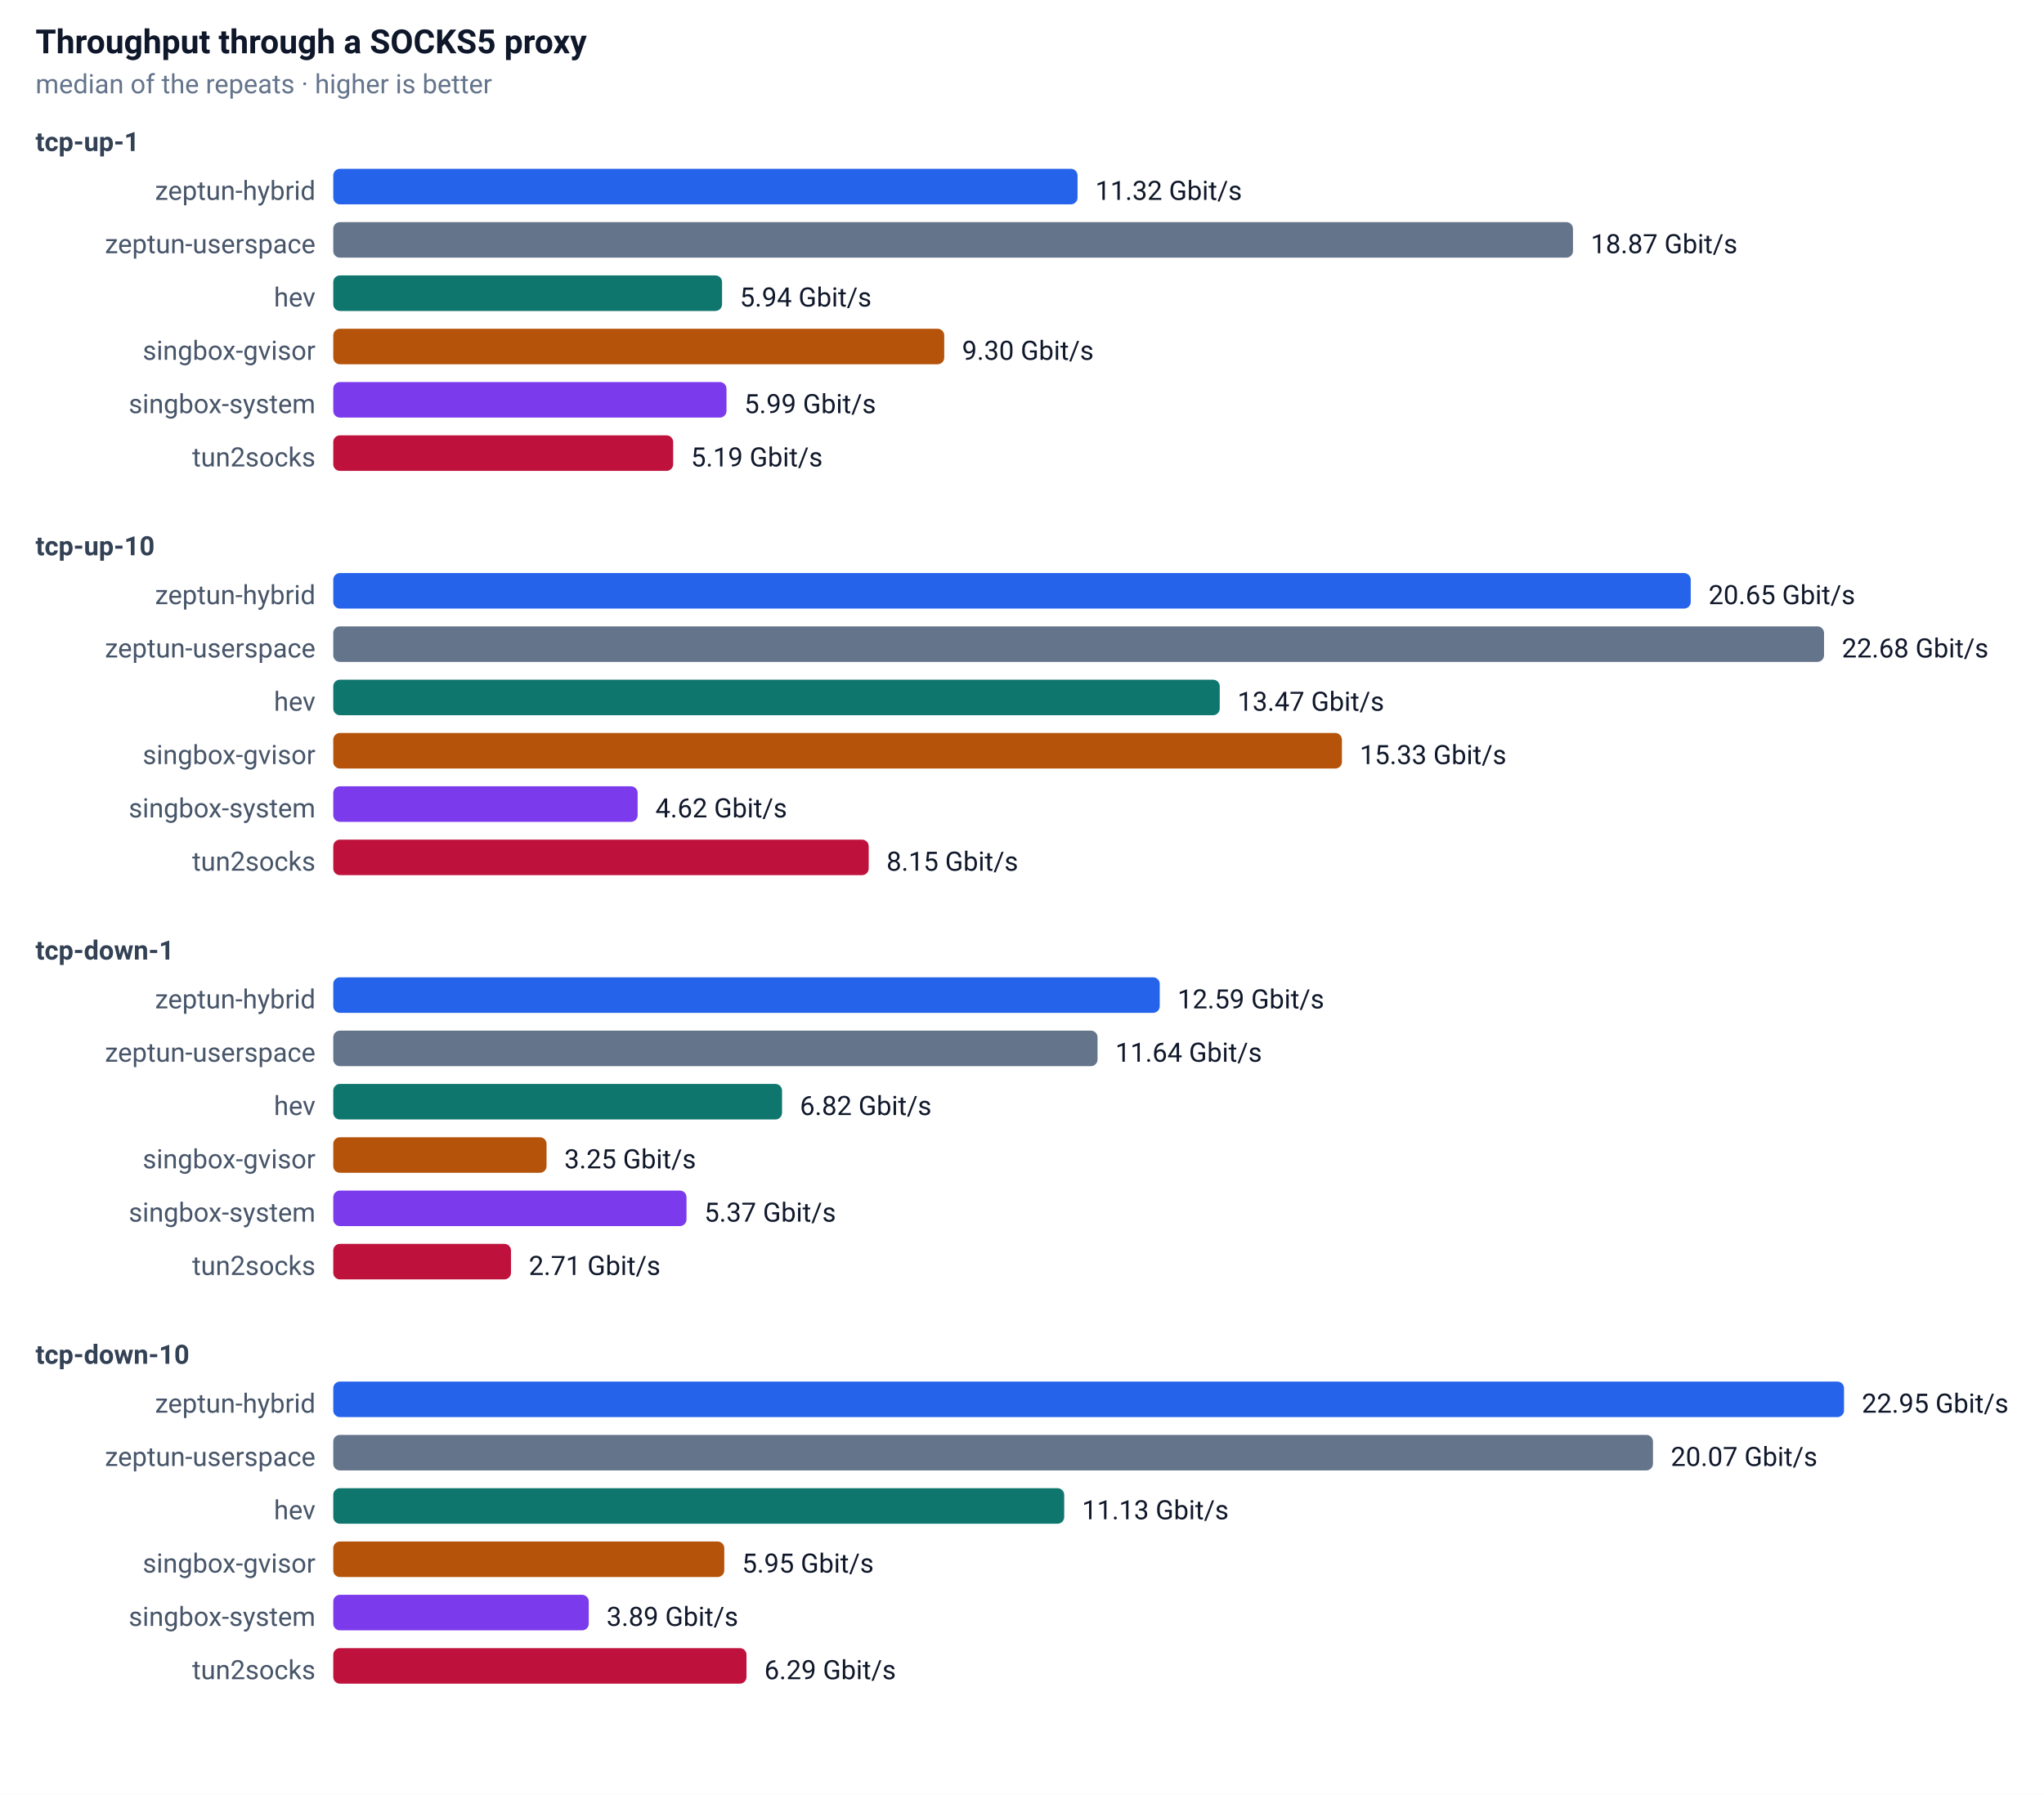
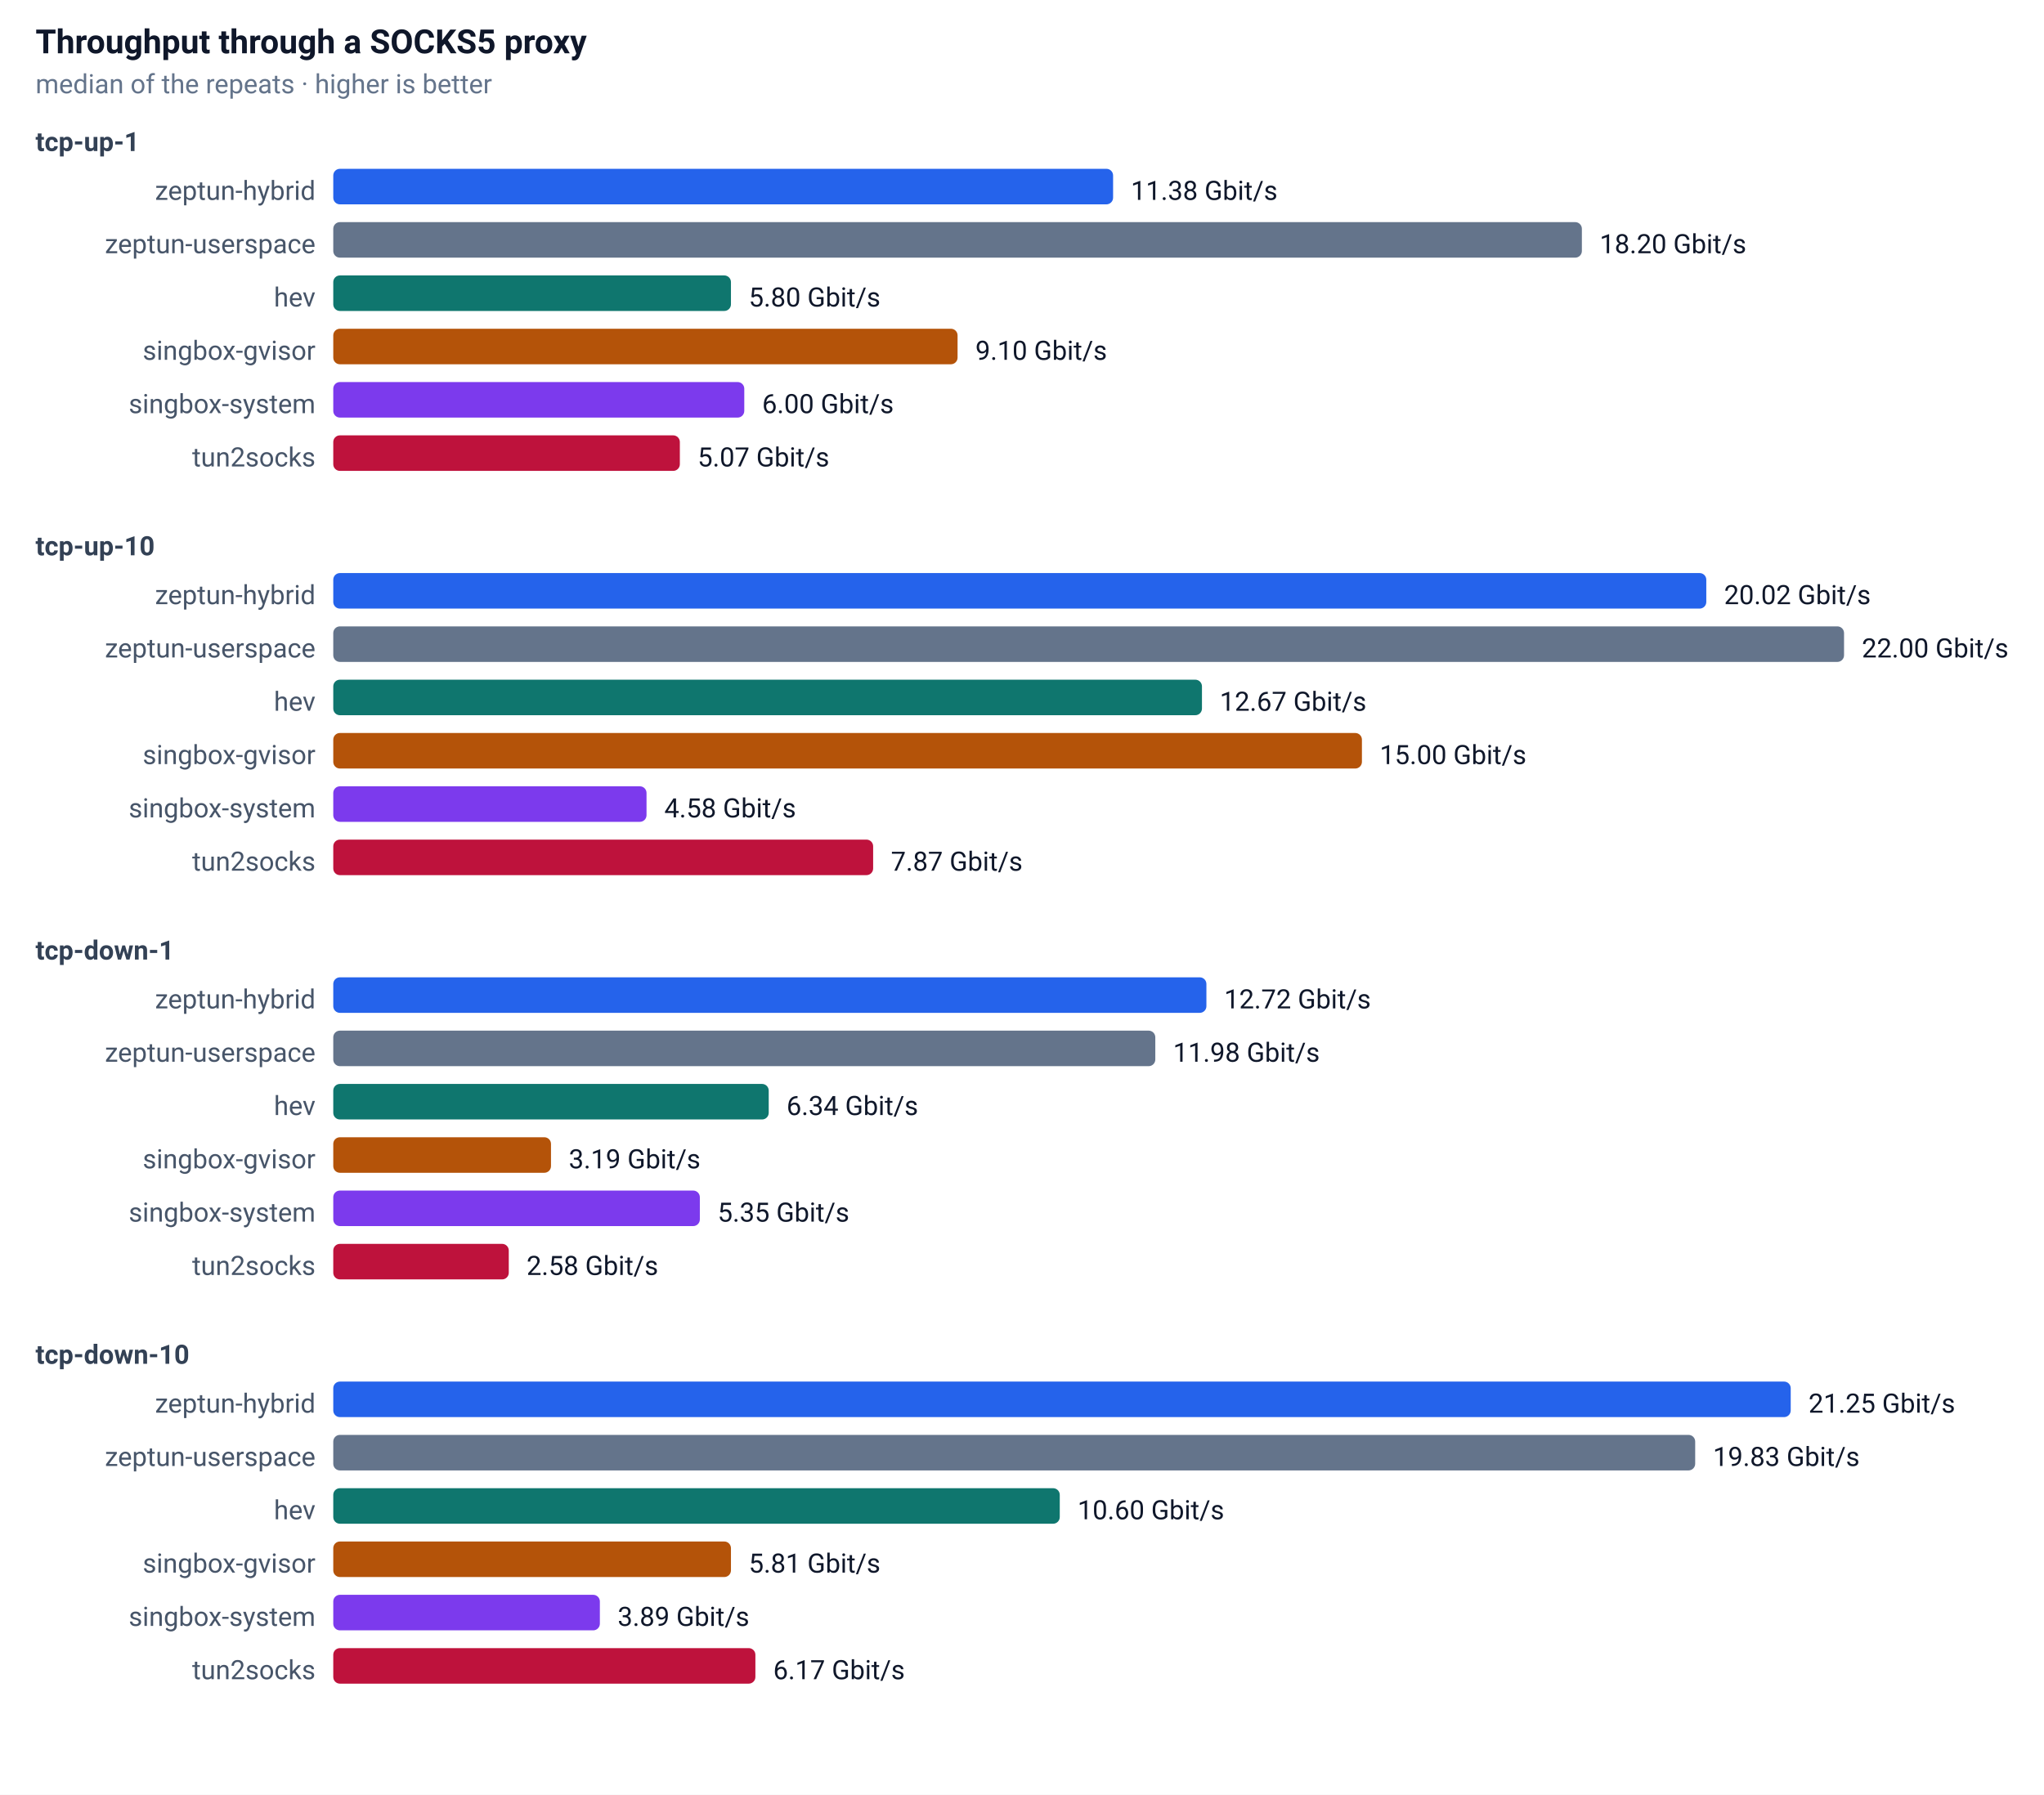
<svg xmlns="http://www.w3.org/2000/svg" width="920" height="808" font-family="-apple-system,Segoe UI,Roboto,sans-serif" font-size="13">
  <rect width="100%" height="100%" fill="#ffffff" />
  <text x="16" y="24" font-size="15" font-weight="600" fill="#0f172a">Throughput through a SOCKS5 proxy</text>
  <text x="16" y="42" font-size="12" fill="#64748b">median of the repeats · higher is better</text>
  <text x="16" y="68" font-size="12" font-weight="600" fill="#334155">tcp-up-1</text>
  <text x="142" y="90" text-anchor="end" font-size="12" fill="#475569">zeptun-hybrid</text>
-   <rect x="150" y="76" width="335" height="16" rx="3" fill="#2563eb" />
-   <text x="493" y="90" font-size="12" fill="#0f172a">11.32 Gbit/s</text>
+   <rect x="150" y="76" width="351" height="16" rx="3" fill="#2563eb" />
+   <text x="509" y="90" font-size="12" fill="#0f172a">11.38 Gbit/s</text>
  <text x="142" y="114" text-anchor="end" font-size="12" fill="#475569">zeptun-userspace</text>
-   <rect x="150" y="100" width="558" height="16" rx="3" fill="#64748b" />
-   <text x="716" y="114" font-size="12" fill="#0f172a">18.87 Gbit/s</text>
+   <rect x="150" y="100" width="562" height="16" rx="3" fill="#64748b" />
+   <text x="720" y="114" font-size="12" fill="#0f172a">18.20 Gbit/s</text>
  <text x="142" y="138" text-anchor="end" font-size="12" fill="#475569">hev</text>
-   <rect x="150" y="124" width="175" height="16" rx="3" fill="#0f766e" />
-   <text x="333" y="138" font-size="12" fill="#0f172a">5.94 Gbit/s</text>
+   <rect x="150" y="124" width="179" height="16" rx="3" fill="#0f766e" />
+   <text x="337" y="138" font-size="12" fill="#0f172a">5.80 Gbit/s</text>
  <text x="142" y="162" text-anchor="end" font-size="12" fill="#475569">singbox-gvisor</text>
-   <rect x="150" y="148" width="275" height="16" rx="3" fill="#b45309" />
-   <text x="433" y="162" font-size="12" fill="#0f172a">9.30 Gbit/s</text>
+   <rect x="150" y="148" width="281" height="16" rx="3" fill="#b45309" />
+   <text x="439" y="162" font-size="12" fill="#0f172a">9.10 Gbit/s</text>
  <text x="142" y="186" text-anchor="end" font-size="12" fill="#475569">singbox-system</text>
-   <rect x="150" y="172" width="177" height="16" rx="3" fill="#7c3aed" />
-   <text x="335" y="186" font-size="12" fill="#0f172a">5.99 Gbit/s</text>
+   <rect x="150" y="172" width="185" height="16" rx="3" fill="#7c3aed" />
+   <text x="343" y="186" font-size="12" fill="#0f172a">6.00 Gbit/s</text>
  <text x="142" y="210" text-anchor="end" font-size="12" fill="#475569">tun2socks</text>
-   <rect x="150" y="196" width="153" height="16" rx="3" fill="#be123c" />
-   <text x="311" y="210" font-size="12" fill="#0f172a">5.19 Gbit/s</text>
+   <rect x="150" y="196" width="156" height="16" rx="3" fill="#be123c" />
+   <text x="314" y="210" font-size="12" fill="#0f172a">5.07 Gbit/s</text>
  <text x="16" y="250" font-size="12" font-weight="600" fill="#334155">tcp-up-10</text>
  <text x="142" y="272" text-anchor="end" font-size="12" fill="#475569">zeptun-hybrid</text>
-   <rect x="150" y="258" width="611" height="16" rx="3" fill="#2563eb" />
-   <text x="769" y="272" font-size="12" fill="#0f172a">20.65 Gbit/s</text>
+   <rect x="150" y="258" width="618" height="16" rx="3" fill="#2563eb" />
+   <text x="776" y="272" font-size="12" fill="#0f172a">20.02 Gbit/s</text>
  <text x="142" y="296" text-anchor="end" font-size="12" fill="#475569">zeptun-userspace</text>
-   <rect x="150" y="282" width="671" height="16" rx="3" fill="#64748b" />
-   <text x="829" y="296" font-size="12" fill="#0f172a">22.68 Gbit/s</text>
+   <rect x="150" y="282" width="680" height="16" rx="3" fill="#64748b" />
+   <text x="838" y="296" font-size="12" fill="#0f172a">22.00 Gbit/s</text>
  <text x="142" y="320" text-anchor="end" font-size="12" fill="#475569">hev</text>
-   <rect x="150" y="306" width="399" height="16" rx="3" fill="#0f766e" />
-   <text x="557" y="320" font-size="12" fill="#0f172a">13.47 Gbit/s</text>
+   <rect x="150" y="306" width="391" height="16" rx="3" fill="#0f766e" />
+   <text x="549" y="320" font-size="12" fill="#0f172a">12.67 Gbit/s</text>
  <text x="142" y="344" text-anchor="end" font-size="12" fill="#475569">singbox-gvisor</text>
-   <rect x="150" y="330" width="454" height="16" rx="3" fill="#b45309" />
-   <text x="612" y="344" font-size="12" fill="#0f172a">15.33 Gbit/s</text>
+   <rect x="150" y="330" width="463" height="16" rx="3" fill="#b45309" />
+   <text x="621" y="344" font-size="12" fill="#0f172a">15.00 Gbit/s</text>
  <text x="142" y="368" text-anchor="end" font-size="12" fill="#475569">singbox-system</text>
-   <rect x="150" y="354" width="137" height="16" rx="3" fill="#7c3aed" />
-   <text x="295" y="368" font-size="12" fill="#0f172a">4.62 Gbit/s</text>
+   <rect x="150" y="354" width="141" height="16" rx="3" fill="#7c3aed" />
+   <text x="299" y="368" font-size="12" fill="#0f172a">4.58 Gbit/s</text>
  <text x="142" y="392" text-anchor="end" font-size="12" fill="#475569">tun2socks</text>
-   <rect x="150" y="378" width="241" height="16" rx="3" fill="#be123c" />
-   <text x="399" y="392" font-size="12" fill="#0f172a">8.15 Gbit/s</text>
+   <rect x="150" y="378" width="243" height="16" rx="3" fill="#be123c" />
+   <text x="401" y="392" font-size="12" fill="#0f172a">7.87 Gbit/s</text>
  <text x="16" y="432" font-size="12" font-weight="600" fill="#334155">tcp-down-1</text>
  <text x="142" y="454" text-anchor="end" font-size="12" fill="#475569">zeptun-hybrid</text>
-   <rect x="150" y="440" width="372" height="16" rx="3" fill="#2563eb" />
-   <text x="530" y="454" font-size="12" fill="#0f172a">12.59 Gbit/s</text>
+   <rect x="150" y="440" width="393" height="16" rx="3" fill="#2563eb" />
+   <text x="551" y="454" font-size="12" fill="#0f172a">12.72 Gbit/s</text>
  <text x="142" y="478" text-anchor="end" font-size="12" fill="#475569">zeptun-userspace</text>
-   <rect x="150" y="464" width="344" height="16" rx="3" fill="#64748b" />
-   <text x="502" y="478" font-size="12" fill="#0f172a">11.64 Gbit/s</text>
+   <rect x="150" y="464" width="370" height="16" rx="3" fill="#64748b" />
+   <text x="528" y="478" font-size="12" fill="#0f172a">11.98 Gbit/s</text>
  <text x="142" y="502" text-anchor="end" font-size="12" fill="#475569">hev</text>
-   <rect x="150" y="488" width="202" height="16" rx="3" fill="#0f766e" />
-   <text x="360" y="502" font-size="12" fill="#0f172a">6.82 Gbit/s</text>
+   <rect x="150" y="488" width="196" height="16" rx="3" fill="#0f766e" />
+   <text x="354" y="502" font-size="12" fill="#0f172a">6.34 Gbit/s</text>
  <text x="142" y="526" text-anchor="end" font-size="12" fill="#475569">singbox-gvisor</text>
-   <rect x="150" y="512" width="96" height="16" rx="3" fill="#b45309" />
-   <text x="254" y="526" font-size="12" fill="#0f172a">3.25 Gbit/s</text>
+   <rect x="150" y="512" width="98" height="16" rx="3" fill="#b45309" />
+   <text x="256" y="526" font-size="12" fill="#0f172a">3.19 Gbit/s</text>
  <text x="142" y="550" text-anchor="end" font-size="12" fill="#475569">singbox-system</text>
-   <rect x="150" y="536" width="159" height="16" rx="3" fill="#7c3aed" />
-   <text x="317" y="550" font-size="12" fill="#0f172a">5.37 Gbit/s</text>
+   <rect x="150" y="536" width="165" height="16" rx="3" fill="#7c3aed" />
+   <text x="323" y="550" font-size="12" fill="#0f172a">5.35 Gbit/s</text>
  <text x="142" y="574" text-anchor="end" font-size="12" fill="#475569">tun2socks</text>
-   <rect x="150" y="560" width="80" height="16" rx="3" fill="#be123c" />
-   <text x="238" y="574" font-size="12" fill="#0f172a">2.71 Gbit/s</text>
+   <rect x="150" y="560" width="79" height="16" rx="3" fill="#be123c" />
+   <text x="237" y="574" font-size="12" fill="#0f172a">2.58 Gbit/s</text>
  <text x="16" y="614" font-size="12" font-weight="600" fill="#334155">tcp-down-10</text>
  <text x="142" y="636" text-anchor="end" font-size="12" fill="#475569">zeptun-hybrid</text>
-   <rect x="150" y="622" width="680" height="16" rx="3" fill="#2563eb" />
-   <text x="838" y="636" font-size="12" fill="#0f172a">22.95 Gbit/s</text>
+   <rect x="150" y="622" width="656" height="16" rx="3" fill="#2563eb" />
+   <text x="814" y="636" font-size="12" fill="#0f172a">21.25 Gbit/s</text>
  <text x="142" y="660" text-anchor="end" font-size="12" fill="#475569">zeptun-userspace</text>
-   <rect x="150" y="646" width="594" height="16" rx="3" fill="#64748b" />
-   <text x="752" y="660" font-size="12" fill="#0f172a">20.07 Gbit/s</text>
+   <rect x="150" y="646" width="613" height="16" rx="3" fill="#64748b" />
+   <text x="771" y="660" font-size="12" fill="#0f172a">19.83 Gbit/s</text>
  <text x="142" y="684" text-anchor="end" font-size="12" fill="#475569">hev</text>
-   <rect x="150" y="670" width="329" height="16" rx="3" fill="#0f766e" />
-   <text x="487" y="684" font-size="12" fill="#0f172a">11.13 Gbit/s</text>
+   <rect x="150" y="670" width="327" height="16" rx="3" fill="#0f766e" />
+   <text x="485" y="684" font-size="12" fill="#0f172a">10.60 Gbit/s</text>
  <text x="142" y="708" text-anchor="end" font-size="12" fill="#475569">singbox-gvisor</text>
-   <rect x="150" y="694" width="176" height="16" rx="3" fill="#b45309" />
-   <text x="334" y="708" font-size="12" fill="#0f172a">5.95 Gbit/s</text>
+   <rect x="150" y="694" width="179" height="16" rx="3" fill="#b45309" />
+   <text x="337" y="708" font-size="12" fill="#0f172a">5.81 Gbit/s</text>
  <text x="142" y="732" text-anchor="end" font-size="12" fill="#475569">singbox-system</text>
-   <rect x="150" y="718" width="115" height="16" rx="3" fill="#7c3aed" />
-   <text x="273" y="732" font-size="12" fill="#0f172a">3.89 Gbit/s</text>
+   <rect x="150" y="718" width="120" height="16" rx="3" fill="#7c3aed" />
+   <text x="278" y="732" font-size="12" fill="#0f172a">3.89 Gbit/s</text>
  <text x="142" y="756" text-anchor="end" font-size="12" fill="#475569">tun2socks</text>
-   <rect x="150" y="742" width="186" height="16" rx="3" fill="#be123c" />
-   <text x="344" y="756" font-size="12" fill="#0f172a">6.29 Gbit/s</text>
+   <rect x="150" y="742" width="190" height="16" rx="3" fill="#be123c" />
+   <text x="348" y="756" font-size="12" fill="#0f172a">6.17 Gbit/s</text>
</svg>
